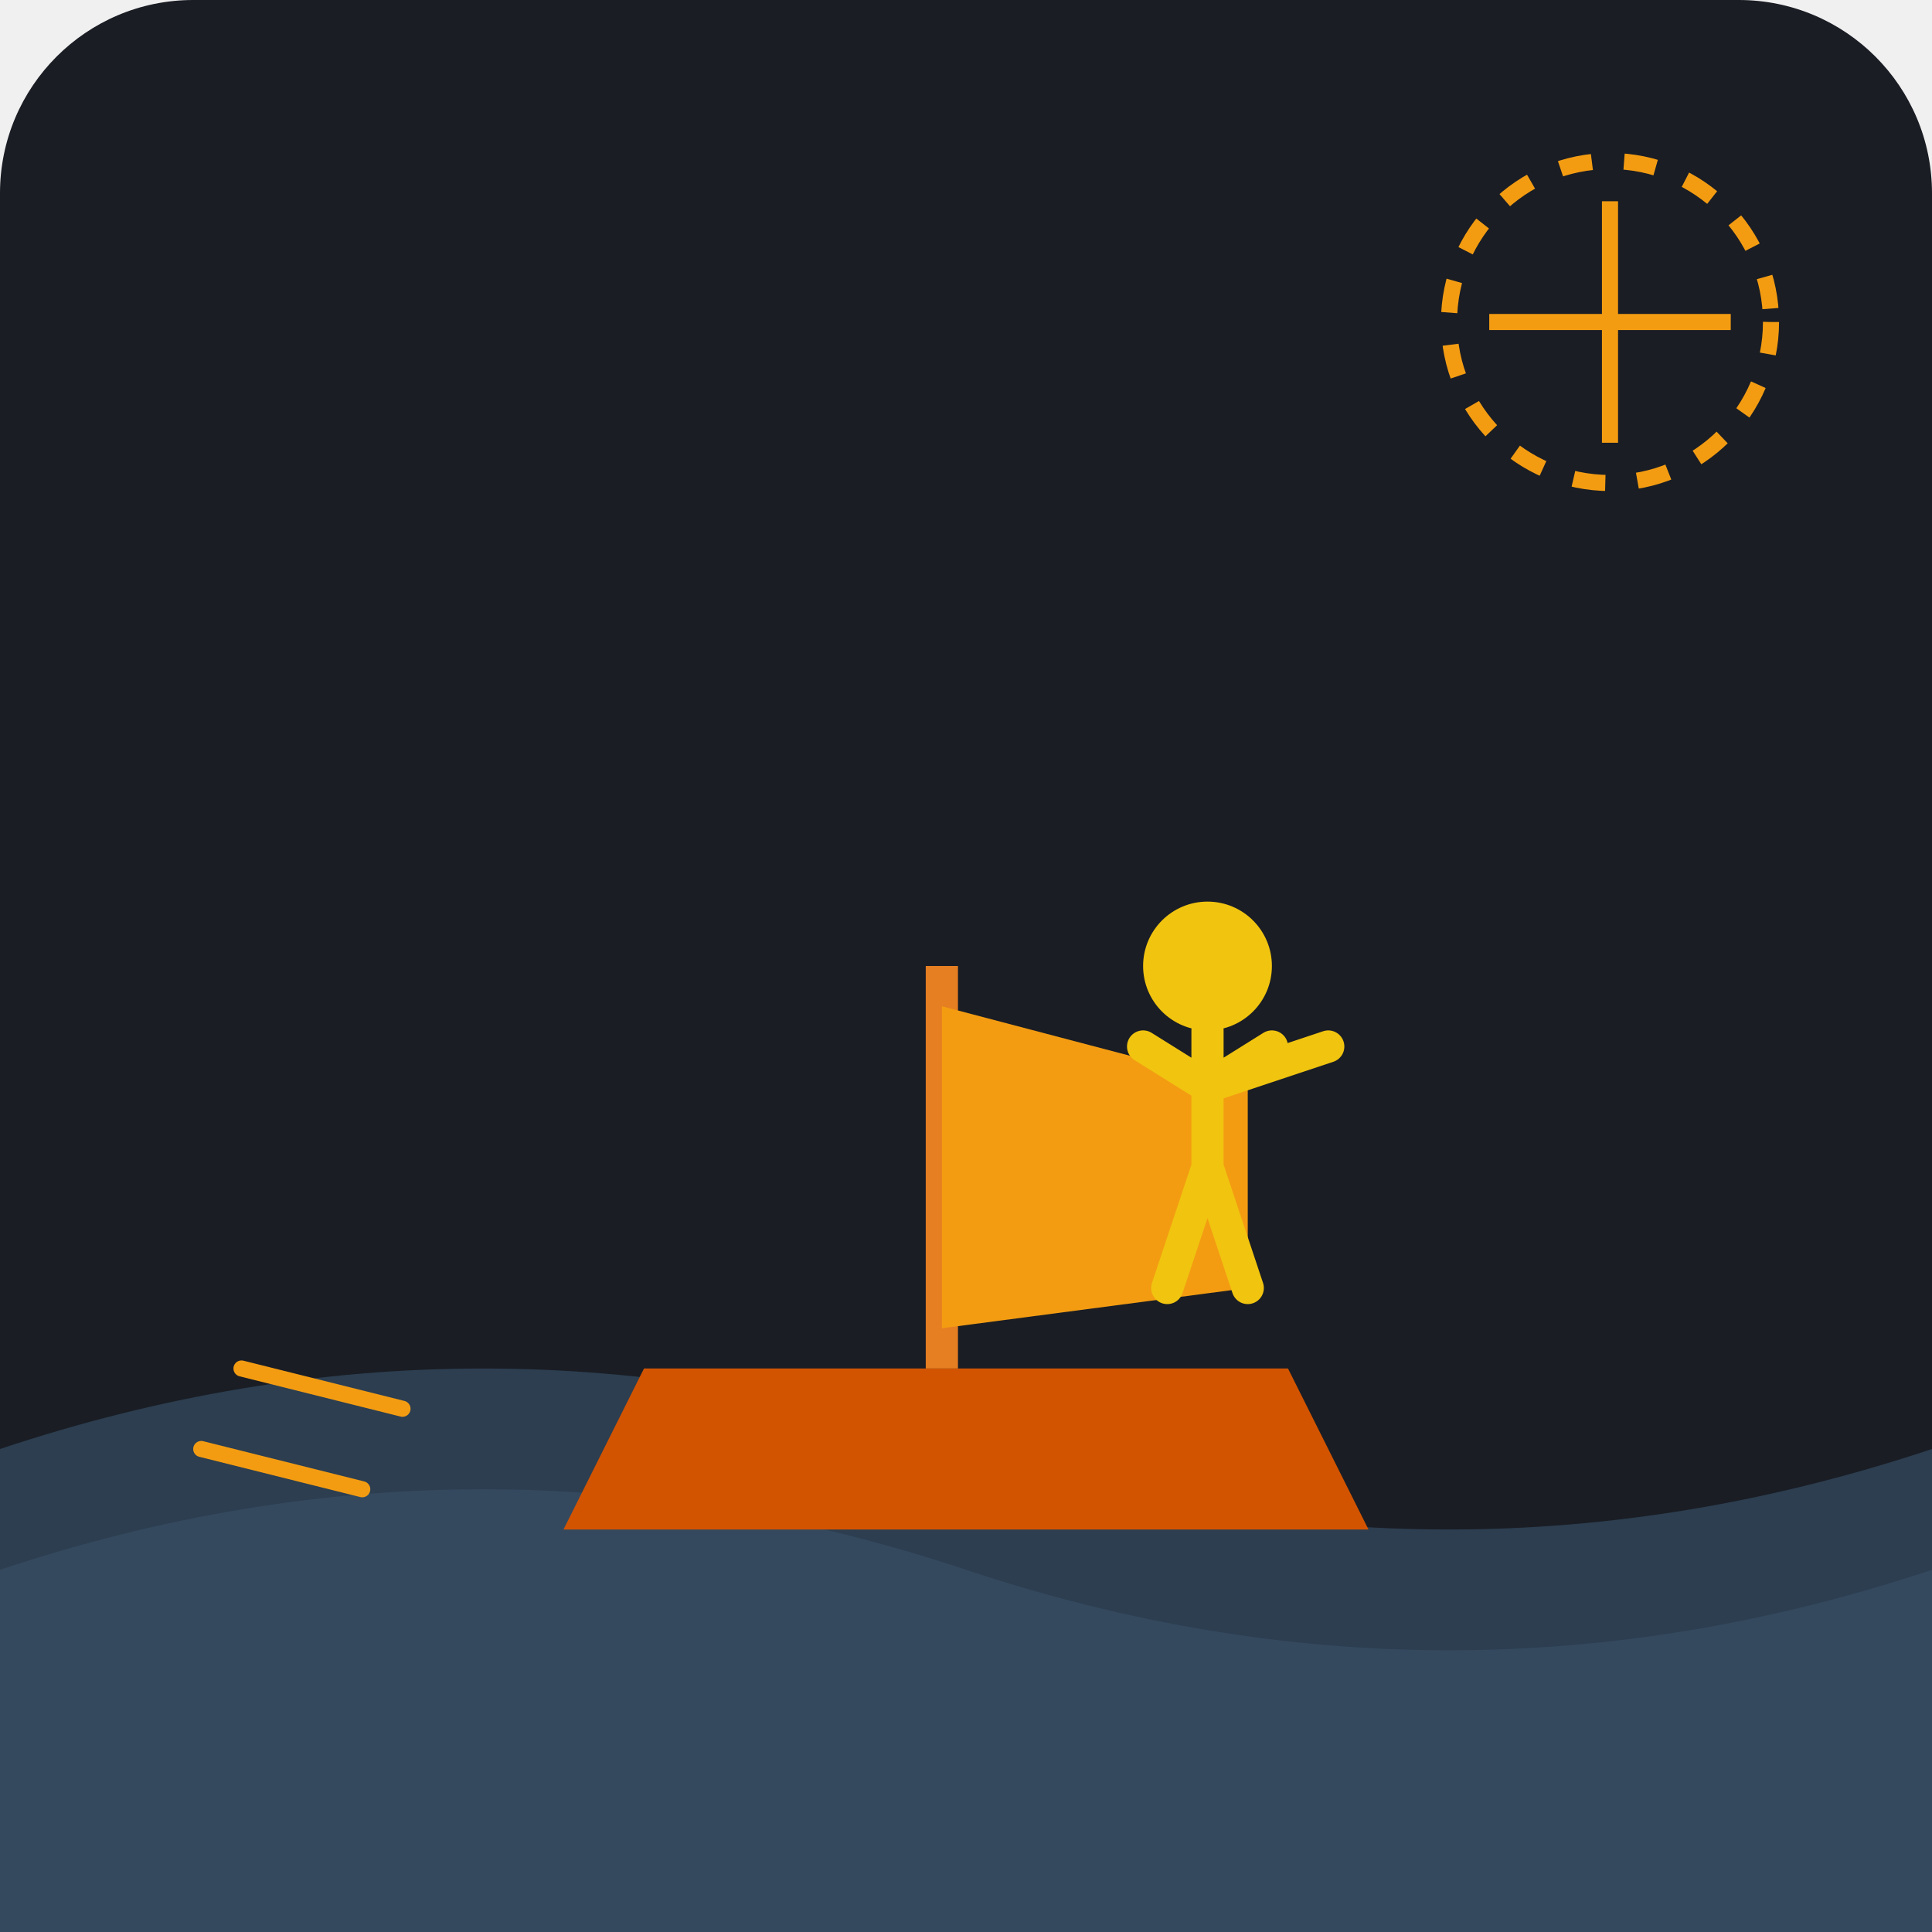
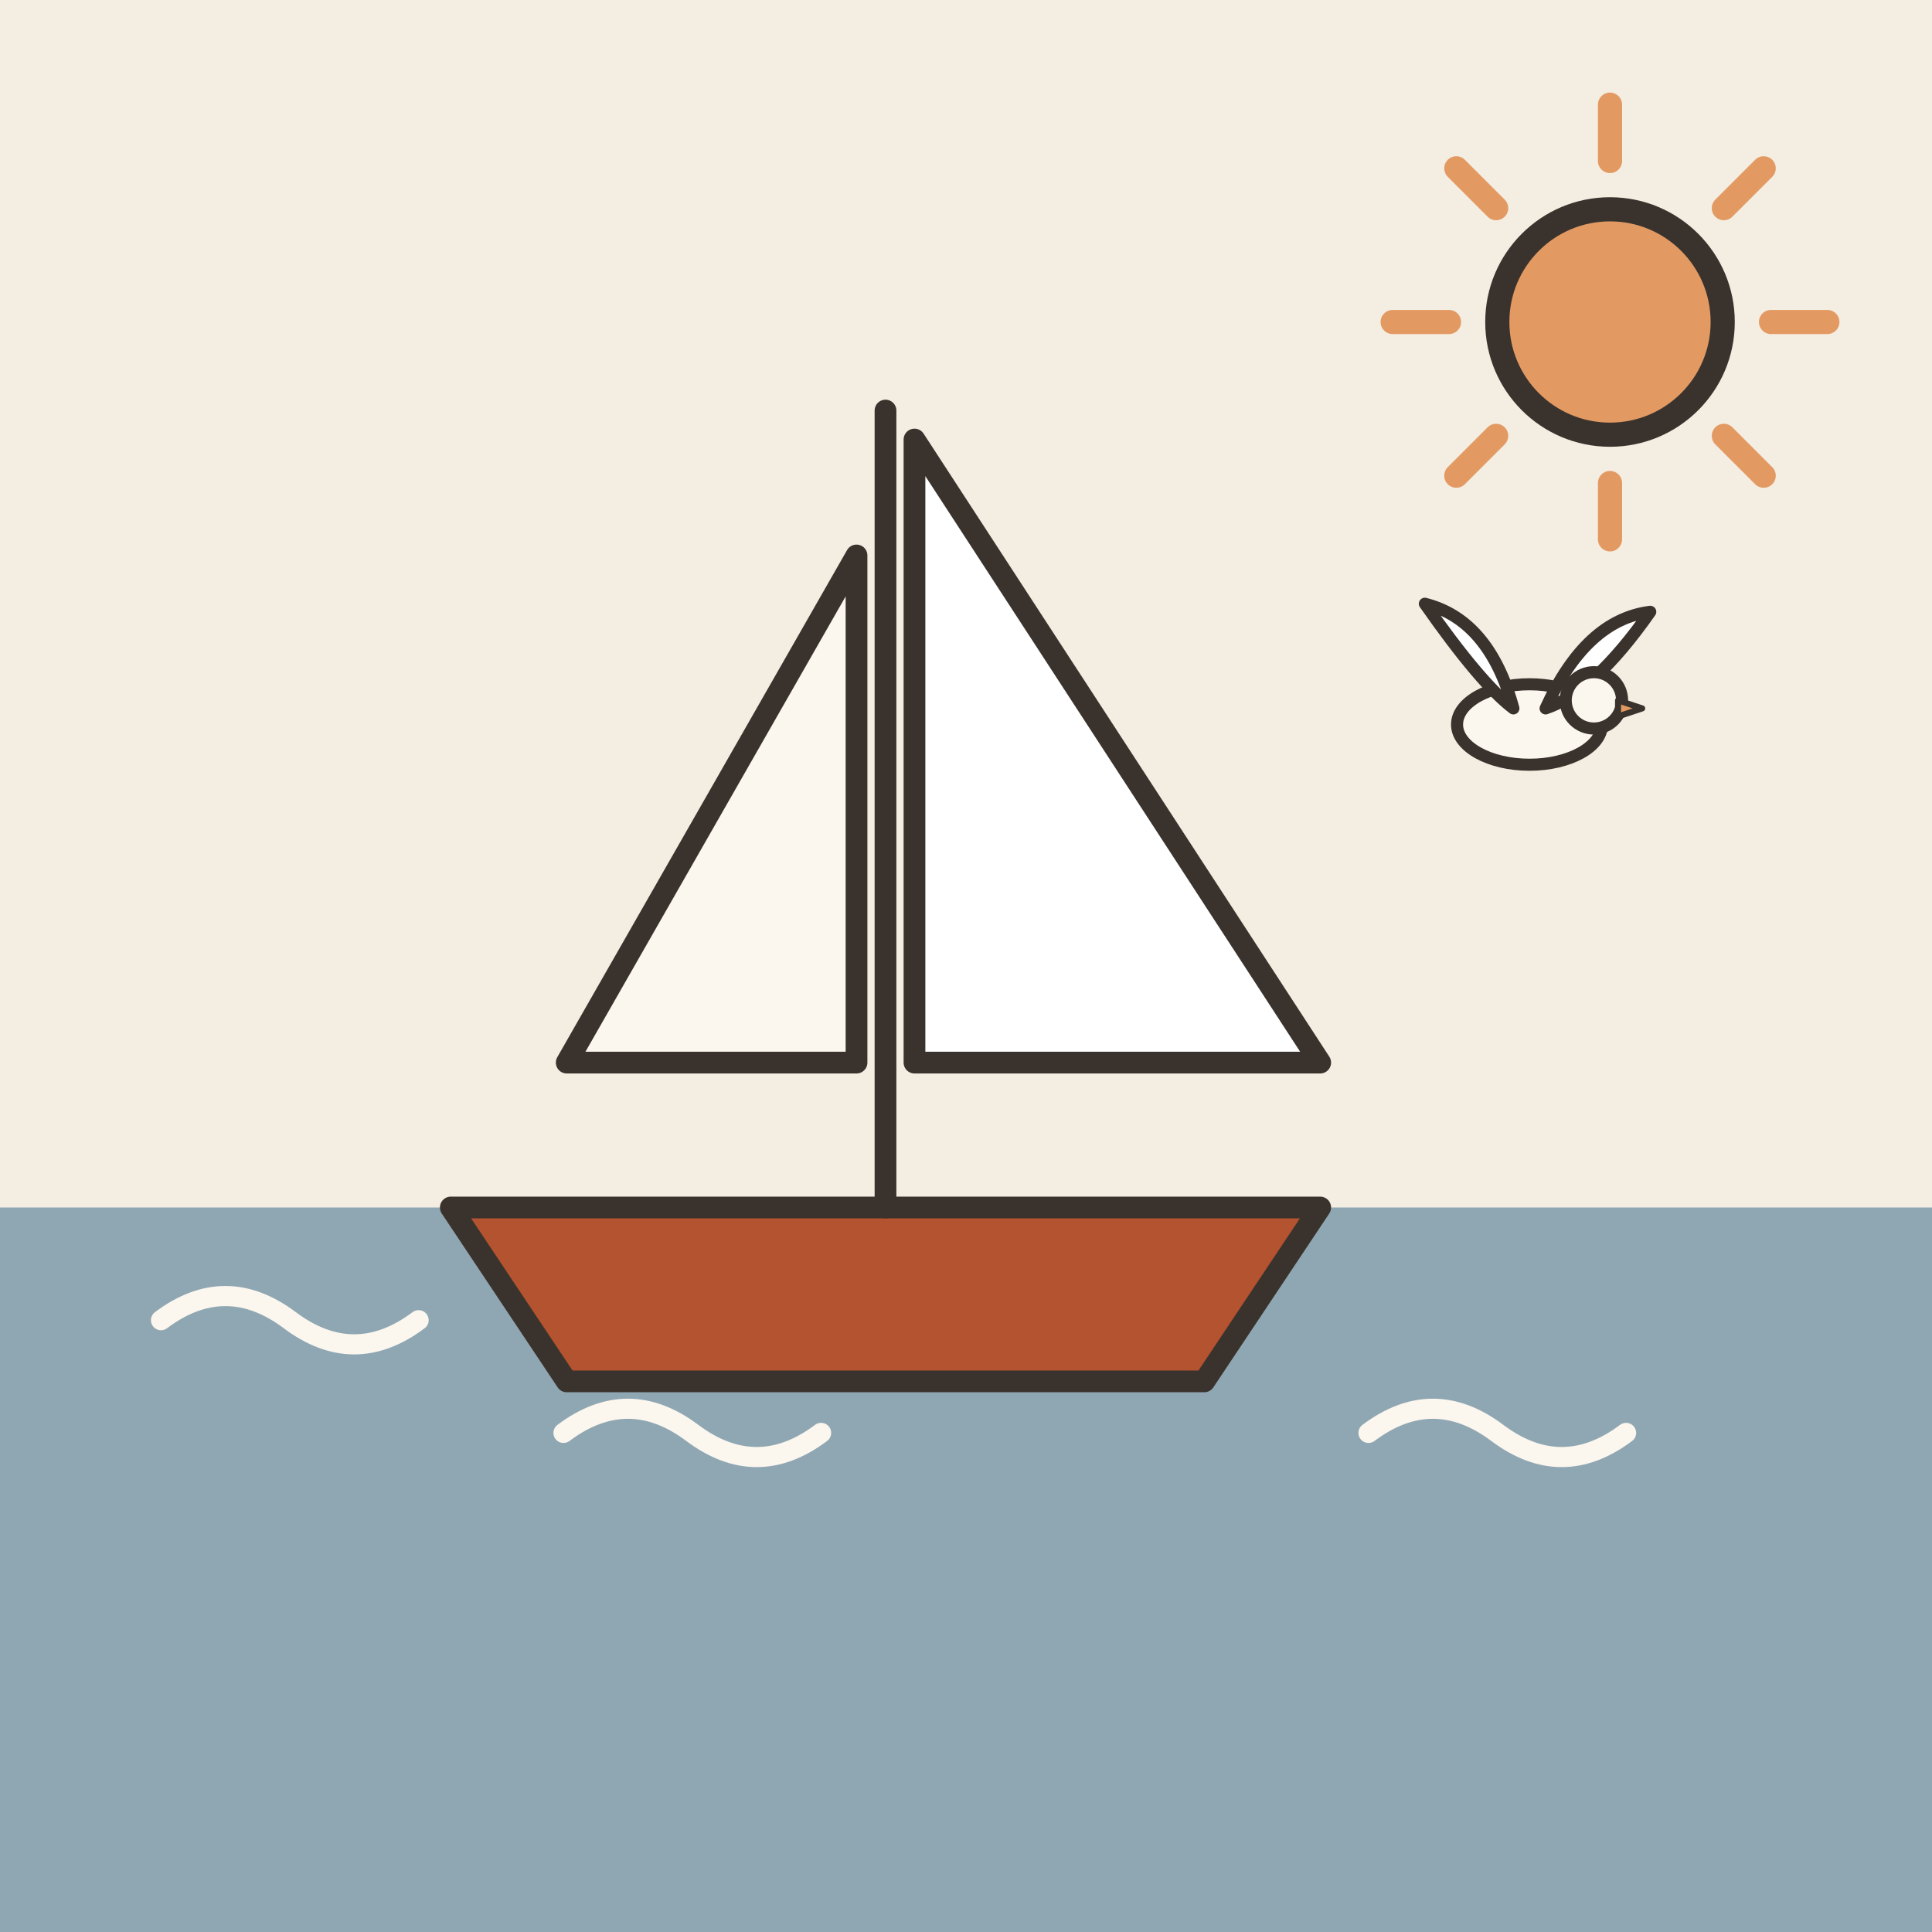
- <svg xmlns="http://www.w3.org/2000/svg" viewBox="0 0 240 240">
-   <rect width="240" height="240" rx="24" fill="#1A1D24" />
-   <path d="M0 180 Q 60 160, 120 180 T 240 180 V 240 H 0 Z" fill="#2C3E50" />
-   <path d="M0 195 Q 60 175, 120 195 T 240 195 V 240 H 0 Z" fill="#34495E" />
-   <g transform="translate(60, 100)">
-     <path d="M20 70 L 100 70 L 110 90 L 10 90 Z" fill="#D35400" />
-     <rect x="55" y="20" width="4" height="50" fill="#E67E22" />
-     <path d="M57 25 L 95 35 L 95 60 L 57 65 Z" fill="#F39C12" />
-     <path d="M-10 75 L -30 70" stroke="#F39C12" stroke-width="2" stroke-linecap="round" />
-     <path d="M-15 85 L -35 80" stroke="#F39C12" stroke-width="2" stroke-linecap="round" />
+ <svg xmlns="http://www.w3.org/2000/svg" viewBox="0 0 240 240" data-style="editorial">
+   <rect width="240" height="240" fill="#F4EDE2" />
+   <rect x="0" y="150" width="240" height="90" rx="0" fill="#8FA7B3" />
+   <path d="M20 164q8 -6 16 0t16 0" fill="none" stroke="#FBF6EE" stroke-width="2.5" stroke-linecap="round" stroke-linejoin="round" />
+   <path d="M70 178q8 -6 16 0t16 0" fill="none" stroke="#FBF6EE" stroke-width="2.5" stroke-linecap="round" stroke-linejoin="round" />
+   <path d="M120 164q8 -6 16 0t16 0" fill="none" stroke="#FBF6EE" stroke-width="2.5" stroke-linecap="round" stroke-linejoin="round" />
+   <path d="M170 178q8 -6 16 0t16 0" fill="none" stroke="#FBF6EE" stroke-width="2.5" stroke-linecap="round" stroke-linejoin="round" />
+   <g transform="translate(110 150) scale(0.9 0.9)">
+     <path d="M-60 0L60 0L44 24L-44 24Z" fill="#B4532F" stroke="#3A332D" stroke-width="3" stroke-linecap="round" stroke-linejoin="round" />
+     <path d="M0 0L0 -110" stroke="#3A332D" stroke-width="3" stroke-linecap="round" fill="none" />
+     <path d="M4 -106L60 -20L4 -20Z" fill="#FFFFFF" stroke="#3A332D" stroke-width="3" stroke-linecap="round" stroke-linejoin="round" />
+     <path d="M-4 -90L-44 -20L-4 -20Z" fill="#FBF6EE" stroke="#3A332D" stroke-width="3" stroke-linecap="round" stroke-linejoin="round" />
  </g>
-   <g transform="translate(140, 110)">
-     <circle cx="10" cy="10" r="8" fill="#F1C40F" />
-     <path d="M10 18 L 10 35 M10 25 L 2 20 M10 25 L 18 20 M10 35 L 5 50 M10 35 L 15 50" stroke="#F1C40F" stroke-width="4" stroke-linecap="round" />
-     <path d="M10 25 L 25 20" stroke="#F1C40F" stroke-width="4" stroke-linecap="round" />
+   <path d="M220 40L227 40" stroke="#E39A62" stroke-width="3" stroke-linecap="round" fill="none" />
+   <path d="M214.142 54.142L219.092 59.092" stroke="#E39A62" stroke-width="3" stroke-linecap="round" fill="none" />
+   <path d="M200 60L200 67" stroke="#E39A62" stroke-width="3" stroke-linecap="round" fill="none" />
+   <path d="M185.858 54.142L180.908 59.092" stroke="#E39A62" stroke-width="3" stroke-linecap="round" fill="none" />
+   <path d="M180 40L173 40" stroke="#E39A62" stroke-width="3" stroke-linecap="round" fill="none" />
+   <path d="M185.858 25.858L180.908 20.908" stroke="#E39A62" stroke-width="3" stroke-linecap="round" fill="none" />
+   <path d="M200 20L200 13" stroke="#E39A62" stroke-width="3" stroke-linecap="round" fill="none" />
+   <path d="M214.142 25.858L219.092 20.908" stroke="#E39A62" stroke-width="3" stroke-linecap="round" fill="none" />
+   <circle cx="200" cy="40" r="14" fill="#E39A62" stroke="#3A332D" stroke-width="3" stroke-linecap="round" stroke-linejoin="round" />
+   <g transform="translate(190 90) scale(0.5 0.5)">
+     <ellipse cx="0" cy="0" rx="18" ry="10" fill="#FBF6EE" stroke="#3A332D" stroke-width="3" stroke-linecap="round" stroke-linejoin="round" />
+     <path d="M-4 -4Q-10 -26 -26 -30Q-12 -10 -4 -4Z" fill="#FFFFFF" stroke="#3A332D" stroke-width="3" stroke-linecap="round" stroke-linejoin="round" />
+     <path d="M4 -4Q14 -26 30 -28Q16 -8 4 -4Z" fill="#FFFFFF" stroke="#3A332D" stroke-width="3" stroke-linecap="round" stroke-linejoin="round" />
+     <circle cx="16" cy="-6" r="7" fill="#FBF6EE" stroke="#3A332D" stroke-width="3" stroke-linecap="round" stroke-linejoin="round" />
+     <path d="M22 -6L28 -4L22 -2Z" fill="#E39A62" stroke="#3A332D" stroke-width="1.5" stroke-linecap="round" stroke-linejoin="round" />
  </g>
-   <circle cx="200" cy="40" r="20" fill="none" stroke="#F39C12" stroke-width="2" stroke-dasharray="4 4" />
-   <path d="M200 25 L 200 55 M185 40 L 215 40" stroke="#F39C12" stroke-width="2" />
</svg>
